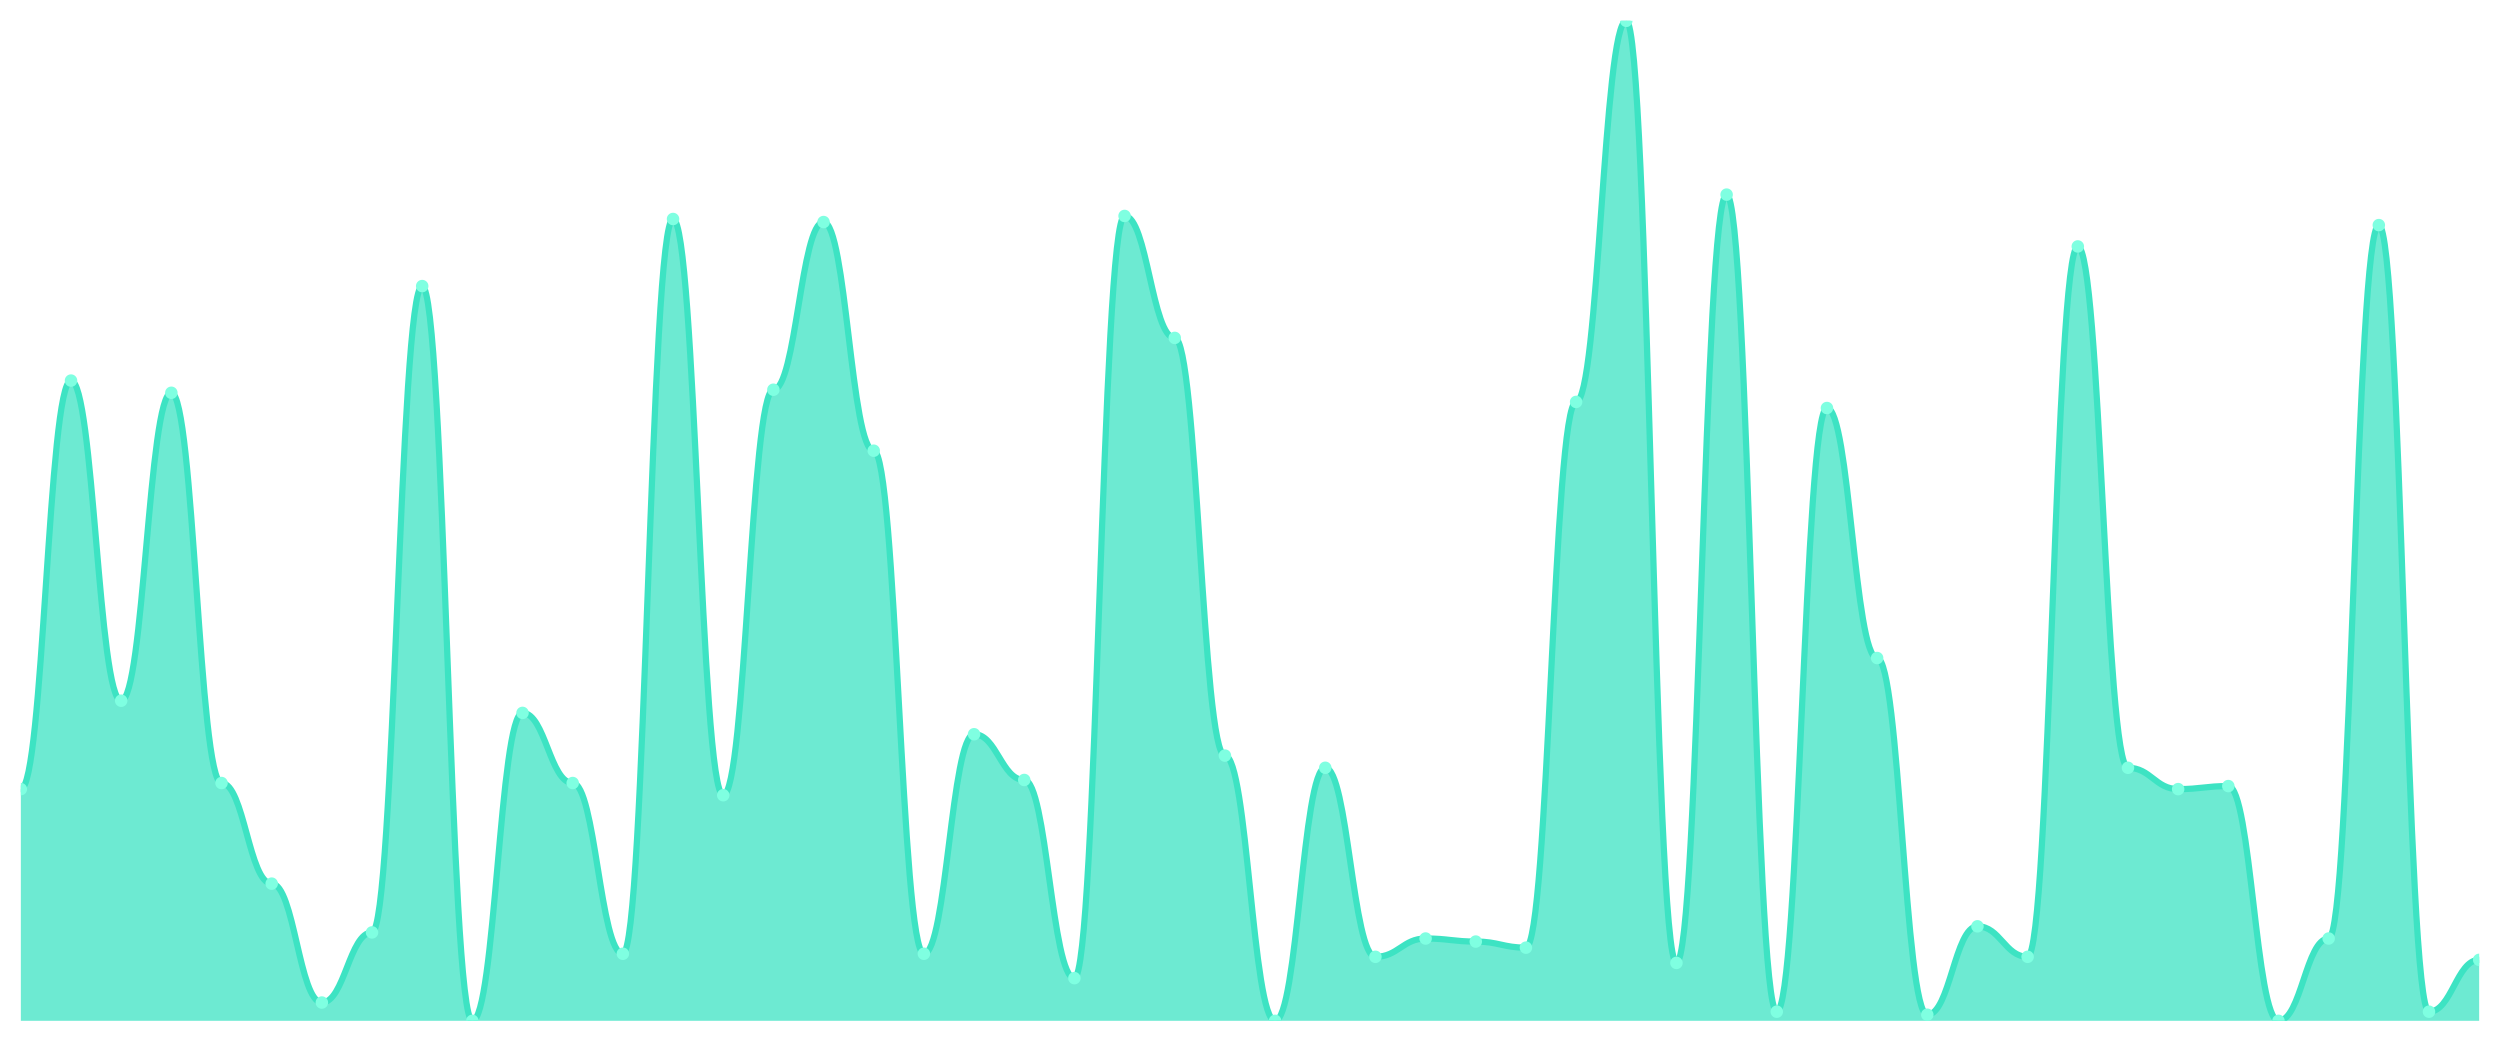
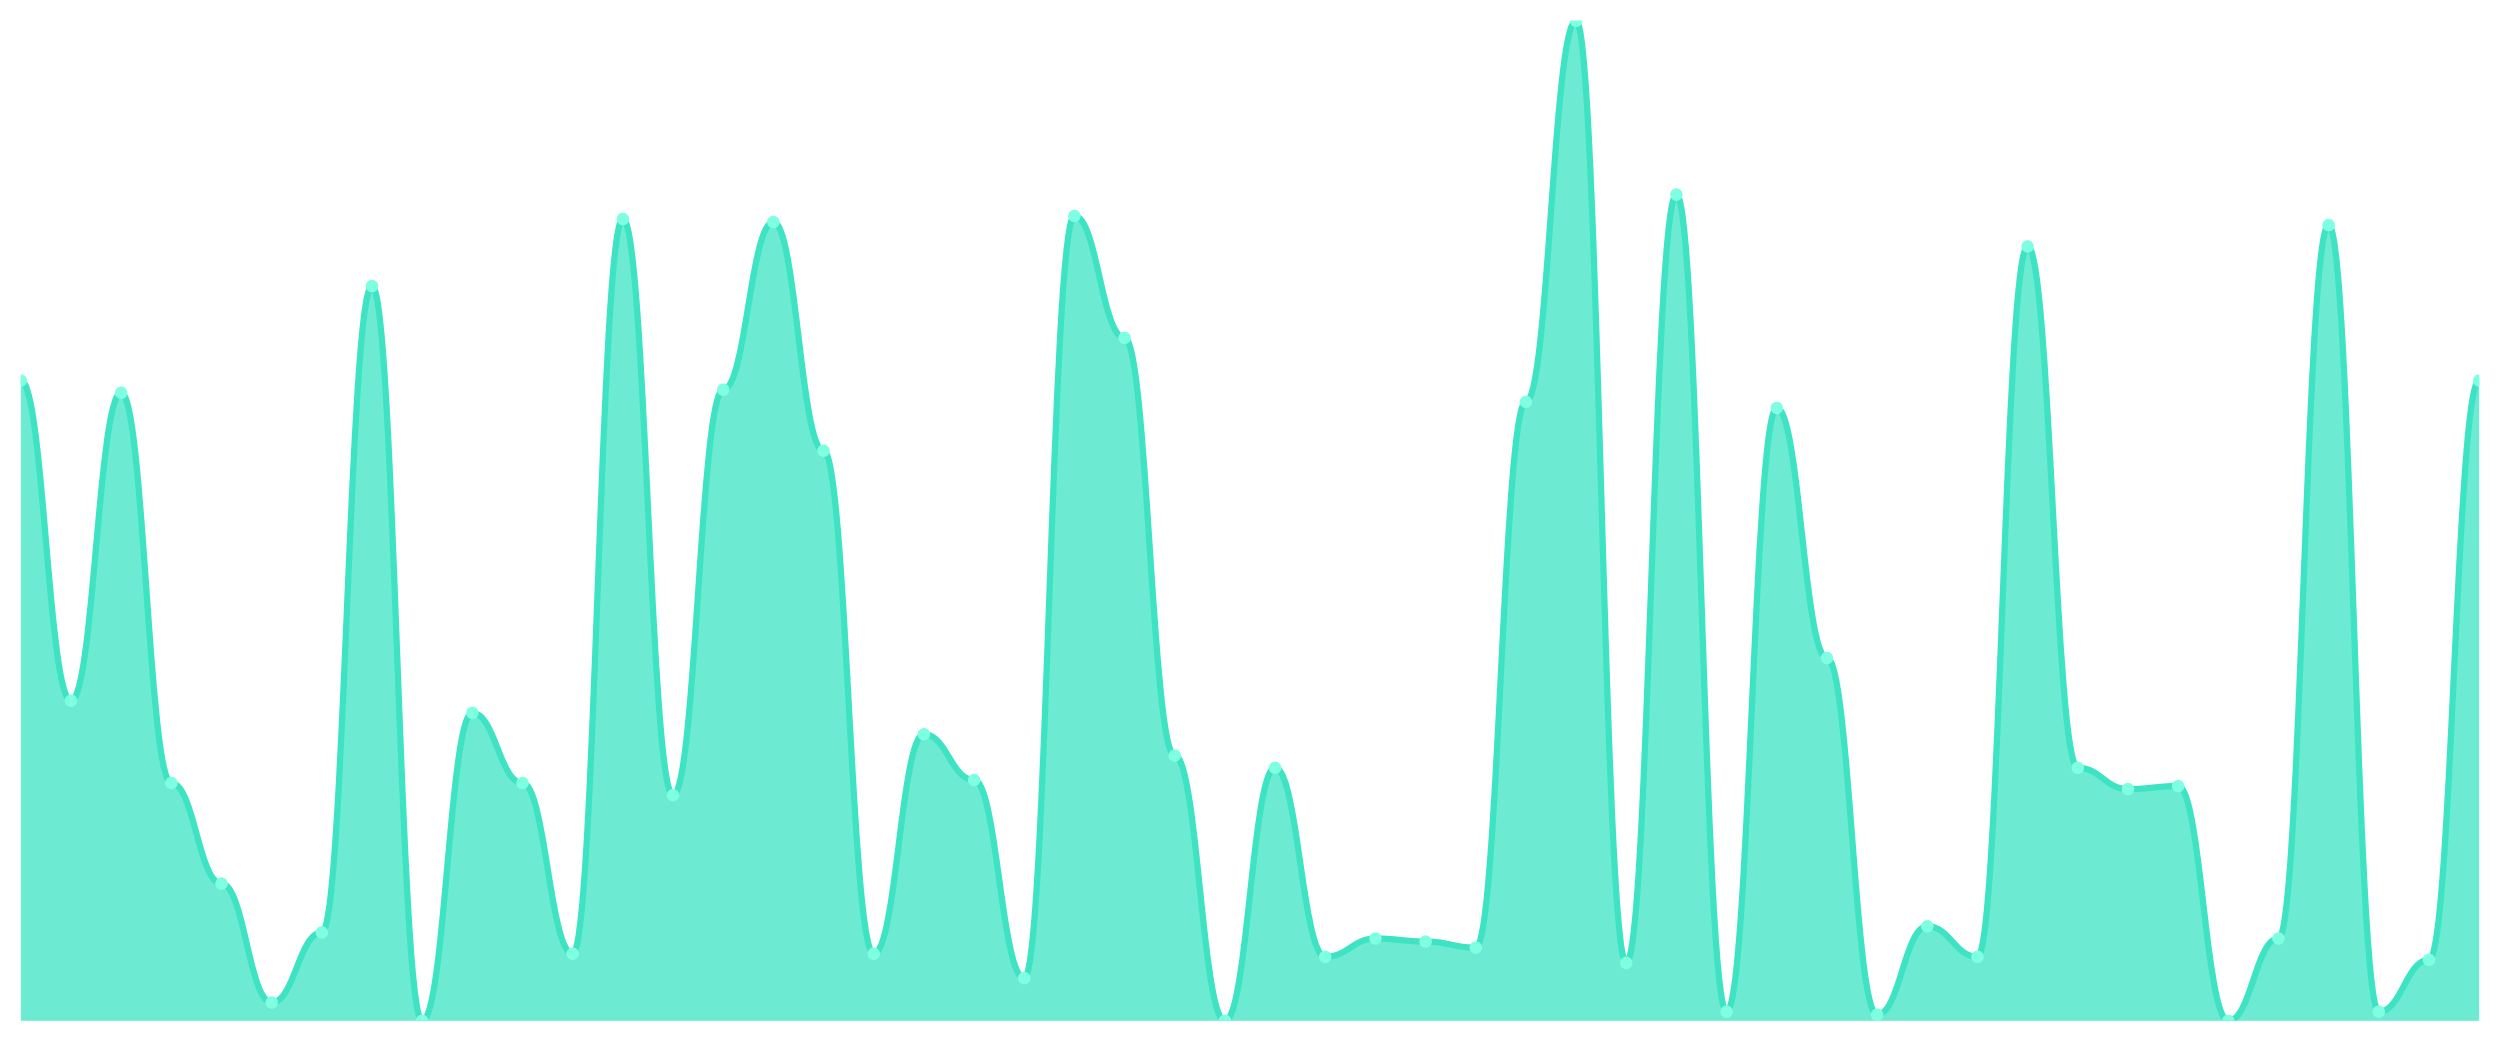
<svg xmlns="http://www.w3.org/2000/svg" viewBox="0 0 1200 500" width="1200" height="500">
  <defs>
    <clipPath id="c">
      <rect x="10" y="10" width="1180" height="480" />
    </clipPath>
  </defs>
  <rect width="1200" height="500" fill="none" />
  <g clip-path="url(#c)">
-     <path d="M 10,490 L 10,378.78 C 20.837,378.78 23.245,182.683 34.082,182.683 C 44.918,182.683 47.327,336.341 58.163,336.341 C 69,336.341 71.408,188.537 82.245,188.537 C 93.082,188.537 95.49,375.854 106.327,375.854 C 117.163,375.854 119.571,424.146 130.408,424.146 C 141.245,424.146 143.653,481.22 154.49,481.22 C 165.327,481.22 167.735,447.561 178.571,447.561 C 189.408,447.561 191.816,137.317 202.653,137.317 C 213.49,137.317 215.898,490 226.735,490 C 237.571,490 239.98,342.195 250.816,342.195 C 261.653,342.195 264.061,375.854 274.898,375.854 C 285.735,375.854 288.143,457.805 298.98,457.805 C 309.816,457.805 312.224,105.122 323.061,105.122 C 333.898,105.122 336.306,381.707 347.143,381.707 C 357.98,381.707 360.388,187.073 371.224,187.073 C 382.061,187.073 384.469,106.585 395.306,106.585 C 406.143,106.585 408.551,216.341 419.388,216.341 C 430.224,216.341 432.633,457.805 443.469,457.805 C 454.306,457.805 456.714,352.439 467.551,352.439 C 478.388,352.439 480.796,374.39 491.633,374.39 C 502.469,374.39 504.878,469.512 515.714,469.512 C 526.551,469.512 528.959,103.659 539.796,103.659 C 550.633,103.659 553.041,162.195 563.878,162.195 C 574.714,162.195 577.122,362.683 587.959,362.683 C 598.796,362.683 601.204,490 612.041,490 C 622.878,490 625.286,368.537 636.122,368.537 C 646.959,368.537 649.367,459.268 660.204,459.268 C 671.041,459.268 673.449,450.488 684.286,450.488 C 695.122,450.488 697.531,451.951 708.367,451.951 C 719.204,451.951 721.612,454.878 732.449,454.878 C 743.286,454.878 745.694,192.927 756.531,192.927 C 767.367,192.927 769.776,10 780.612,10 C 791.449,10 793.857,462.195 804.694,462.195 C 815.531,462.195 817.939,93.415 828.776,93.415 C 839.612,93.415 842.02,485.61 852.857,485.61 C 863.694,485.61 866.102,195.854 876.939,195.854 C 887.776,195.854 890.184,315.854 901.02,315.854 C 911.857,315.854 914.265,487.073 925.102,487.073 C 935.939,487.073 938.347,444.634 949.184,444.634 C 960.02,444.634 962.429,459.268 973.265,459.268 C 984.102,459.268 986.51,118.293 997.347,118.293 C 1008.184,118.293 1010.592,368.537 1021.429,368.537 C 1032.265,368.537 1034.673,378.78 1045.51,378.78 C 1056.347,378.78 1058.755,377.317 1069.592,377.317 C 1080.429,377.317 1082.837,490 1093.673,490 C 1104.51,490 1106.918,450.488 1117.755,450.488 C 1128.592,450.488 1131,108.049 1141.837,108.049 C 1152.673,108.049 1155.082,485.61 1165.918,485.61 C 1176.755,485.61 1179.163,460.732 1190,460.732 L 1190,490 Z" fill="rgba(61,227,195,0.75)" />
-     <path d="M 10,378.78 C 20.837,378.78 23.245,182.683 34.082,182.683 C 44.918,182.683 47.327,336.341 58.163,336.341 C 69,336.341 71.408,188.537 82.245,188.537 C 93.082,188.537 95.49,375.854 106.327,375.854 C 117.163,375.854 119.571,424.146 130.408,424.146 C 141.245,424.146 143.653,481.22 154.49,481.22 C 165.327,481.22 167.735,447.561 178.571,447.561 C 189.408,447.561 191.816,137.317 202.653,137.317 C 213.49,137.317 215.898,490 226.735,490 C 237.571,490 239.98,342.195 250.816,342.195 C 261.653,342.195 264.061,375.854 274.898,375.854 C 285.735,375.854 288.143,457.805 298.98,457.805 C 309.816,457.805 312.224,105.122 323.061,105.122 C 333.898,105.122 336.306,381.707 347.143,381.707 C 357.98,381.707 360.388,187.073 371.224,187.073 C 382.061,187.073 384.469,106.585 395.306,106.585 C 406.143,106.585 408.551,216.341 419.388,216.341 C 430.224,216.341 432.633,457.805 443.469,457.805 C 454.306,457.805 456.714,352.439 467.551,352.439 C 478.388,352.439 480.796,374.39 491.633,374.39 C 502.469,374.39 504.878,469.512 515.714,469.512 C 526.551,469.512 528.959,103.659 539.796,103.659 C 550.633,103.659 553.041,162.195 563.878,162.195 C 574.714,162.195 577.122,362.683 587.959,362.683 C 598.796,362.683 601.204,490 612.041,490 C 622.878,490 625.286,368.537 636.122,368.537 C 646.959,368.537 649.367,459.268 660.204,459.268 C 671.041,459.268 673.449,450.488 684.286,450.488 C 695.122,450.488 697.531,451.951 708.367,451.951 C 719.204,451.951 721.612,454.878 732.449,454.878 C 743.286,454.878 745.694,192.927 756.531,192.927 C 767.367,192.927 769.776,10 780.612,10 C 791.449,10 793.857,462.195 804.694,462.195 C 815.531,462.195 817.939,93.415 828.776,93.415 C 839.612,93.415 842.02,485.61 852.857,485.61 C 863.694,485.61 866.102,195.854 876.939,195.854 C 887.776,195.854 890.184,315.854 901.02,315.854 C 911.857,315.854 914.265,487.073 925.102,487.073 C 935.939,487.073 938.347,444.634 949.184,444.634 C 960.02,444.634 962.429,459.268 973.265,459.268 C 984.102,459.268 986.51,118.293 997.347,118.293 C 1008.184,118.293 1010.592,368.537 1021.429,368.537 C 1032.265,368.537 1034.673,378.78 1045.51,378.78 C 1056.347,378.78 1058.755,377.317 1069.592,377.317 C 1080.429,377.317 1082.837,490 1093.673,490 C 1104.51,490 1106.918,450.488 1117.755,450.488 C 1128.592,450.488 1131,108.049 1141.837,108.049 C 1152.673,108.049 1155.082,485.61 1165.918,485.61 C 1176.755,485.61 1179.163,460.732 1190,460.732" fill="none" stroke="#3de3c3" stroke-width="3" stroke-linecap="round" stroke-linejoin="round" />
-     <circle cx="10" cy="378.78" r="3" fill="#7fffe1" />
-     <circle cx="34.082" cy="182.683" r="3" fill="#7fffe1" />
-     <circle cx="58.163" cy="336.341" r="3" fill="#7fffe1" />
-     <circle cx="82.245" cy="188.537" r="3" fill="#7fffe1" />
-     <circle cx="106.327" cy="375.854" r="3" fill="#7fffe1" />
-     <circle cx="130.408" cy="424.146" r="3" fill="#7fffe1" />
-     <circle cx="154.49" cy="481.22" r="3" fill="#7fffe1" />
-     <circle cx="178.571" cy="447.561" r="3" fill="#7fffe1" />
-     <circle cx="202.653" cy="137.317" r="3" fill="#7fffe1" />
-     <circle cx="226.735" cy="490" r="3" fill="#7fffe1" />
-     <circle cx="250.816" cy="342.195" r="3" fill="#7fffe1" />
-     <circle cx="274.898" cy="375.854" r="3" fill="#7fffe1" />
-     <circle cx="298.98" cy="457.805" r="3" fill="#7fffe1" />
-     <circle cx="323.061" cy="105.122" r="3" fill="#7fffe1" />
-     <circle cx="347.143" cy="381.707" r="3" fill="#7fffe1" />
-     <circle cx="371.224" cy="187.073" r="3" fill="#7fffe1" />
-     <circle cx="395.306" cy="106.585" r="3" fill="#7fffe1" />
-     <circle cx="419.388" cy="216.341" r="3" fill="#7fffe1" />
-     <circle cx="443.469" cy="457.805" r="3" fill="#7fffe1" />
-     <circle cx="467.551" cy="352.439" r="3" fill="#7fffe1" />
-     <circle cx="491.633" cy="374.39" r="3" fill="#7fffe1" />
-     <circle cx="515.714" cy="469.512" r="3" fill="#7fffe1" />
-     <circle cx="539.796" cy="103.659" r="3" fill="#7fffe1" />
-     <circle cx="563.878" cy="162.195" r="3" fill="#7fffe1" />
-     <circle cx="587.959" cy="362.683" r="3" fill="#7fffe1" />
-     <circle cx="612.041" cy="490" r="3" fill="#7fffe1" />
-     <circle cx="636.122" cy="368.537" r="3" fill="#7fffe1" />
-     <circle cx="660.204" cy="459.268" r="3" fill="#7fffe1" />
-     <circle cx="684.286" cy="450.488" r="3" fill="#7fffe1" />
-     <circle cx="708.367" cy="451.951" r="3" fill="#7fffe1" />
-     <circle cx="732.449" cy="454.878" r="3" fill="#7fffe1" />
-     <circle cx="756.531" cy="192.927" r="3" fill="#7fffe1" />
-     <circle cx="780.612" cy="10" r="3" fill="#7fffe1" />
-     <circle cx="804.694" cy="462.195" r="3" fill="#7fffe1" />
-     <circle cx="828.776" cy="93.415" r="3" fill="#7fffe1" />
-     <circle cx="852.857" cy="485.61" r="3" fill="#7fffe1" />
-     <circle cx="876.939" cy="195.854" r="3" fill="#7fffe1" />
-     <circle cx="901.02" cy="315.854" r="3" fill="#7fffe1" />
-     <circle cx="925.102" cy="487.073" r="3" fill="#7fffe1" />
-     <circle cx="949.184" cy="444.634" r="3" fill="#7fffe1" />
-     <circle cx="973.265" cy="459.268" r="3" fill="#7fffe1" />
-     <circle cx="997.347" cy="118.293" r="3" fill="#7fffe1" />
-     <circle cx="1021.429" cy="368.537" r="3" fill="#7fffe1" />
-     <circle cx="1045.51" cy="378.78" r="3" fill="#7fffe1" />
-     <circle cx="1069.592" cy="377.317" r="3" fill="#7fffe1" />
-     <circle cx="1093.673" cy="490" r="3" fill="#7fffe1" />
-     <circle cx="1117.755" cy="450.488" r="3" fill="#7fffe1" />
-     <circle cx="1141.837" cy="108.049" r="3" fill="#7fffe1" />
-     <circle cx="1165.918" cy="485.61" r="3" fill="#7fffe1" />
-     <circle cx="1190" cy="460.732" r="3" fill="#7fffe1" />
+     <path d="M 10,490 L 10,182.683 C 20.837,182.683 23.245,336.341 34.082,336.341 C 44.918,336.341 47.327,188.537 58.163,188.537 C 69,188.537 71.408,375.854 82.245,375.854 C 93.082,375.854 95.49,424.146 106.327,424.146 C 117.163,424.146 119.571,481.22 130.408,481.22 C 141.245,481.22 143.653,447.561 154.49,447.561 C 165.327,447.561 167.735,137.317 178.571,137.317 C 189.408,137.317 191.816,490 202.653,490 C 213.49,490 215.898,342.195 226.735,342.195 C 237.571,342.195 239.98,375.854 250.816,375.854 C 261.653,375.854 264.061,457.805 274.898,457.805 C 285.735,457.805 288.143,105.122 298.98,105.122 C 309.816,105.122 312.224,381.707 323.061,381.707 C 333.898,381.707 336.306,187.073 347.143,187.073 C 357.98,187.073 360.388,106.585 371.224,106.585 C 382.061,106.585 384.469,216.341 395.306,216.341 C 406.143,216.341 408.551,457.805 419.388,457.805 C 430.224,457.805 432.633,352.439 443.469,352.439 C 454.306,352.439 456.714,374.39 467.551,374.39 C 478.388,374.39 480.796,469.512 491.633,469.512 C 502.469,469.512 504.878,103.659 515.714,103.659 C 526.551,103.659 528.959,162.195 539.796,162.195 C 550.633,162.195 553.041,362.683 563.878,362.683 C 574.714,362.683 577.122,490 587.959,490 C 598.796,490 601.204,368.537 612.041,368.537 C 622.878,368.537 625.286,459.268 636.122,459.268 C 646.959,459.268 649.367,450.488 660.204,450.488 C 671.041,450.488 673.449,451.951 684.286,451.951 C 695.122,451.951 697.531,454.878 708.367,454.878 C 719.204,454.878 721.612,192.927 732.449,192.927 C 743.286,192.927 745.694,10 756.531,10 C 767.367,10 769.776,462.195 780.612,462.195 C 791.449,462.195 793.857,93.415 804.694,93.415 C 815.531,93.415 817.939,485.61 828.776,485.61 C 839.612,485.61 842.02,195.854 852.857,195.854 C 863.694,195.854 866.102,315.854 876.939,315.854 C 887.776,315.854 890.184,487.073 901.02,487.073 C 911.857,487.073 914.265,444.634 925.102,444.634 C 935.939,444.634 938.347,459.268 949.184,459.268 C 960.02,459.268 962.429,118.293 973.265,118.293 C 984.102,118.293 986.51,368.537 997.347,368.537 C 1008.184,368.537 1010.592,378.78 1021.429,378.78 C 1032.265,378.78 1034.673,377.317 1045.51,377.317 C 1056.347,377.317 1058.755,490 1069.592,490 C 1080.429,490 1082.837,450.488 1093.673,450.488 C 1104.51,450.488 1106.918,108.049 1117.755,108.049 C 1128.592,108.049 1131,485.61 1141.837,485.61 C 1152.673,485.61 1155.082,460.732 1165.918,460.732 C 1176.755,460.732 1179.163,182.683 1190,182.683 L 1190,490 Z" fill="rgba(61,227,195,0.75)" />
+     <path d="M 10,182.683 C 20.837,182.683 23.245,336.341 34.082,336.341 C 44.918,336.341 47.327,188.537 58.163,188.537 C 69,188.537 71.408,375.854 82.245,375.854 C 93.082,375.854 95.49,424.146 106.327,424.146 C 117.163,424.146 119.571,481.22 130.408,481.22 C 141.245,481.22 143.653,447.561 154.49,447.561 C 165.327,447.561 167.735,137.317 178.571,137.317 C 189.408,137.317 191.816,490 202.653,490 C 213.49,490 215.898,342.195 226.735,342.195 C 237.571,342.195 239.98,375.854 250.816,375.854 C 261.653,375.854 264.061,457.805 274.898,457.805 C 285.735,457.805 288.143,105.122 298.98,105.122 C 309.816,105.122 312.224,381.707 323.061,381.707 C 333.898,381.707 336.306,187.073 347.143,187.073 C 357.98,187.073 360.388,106.585 371.224,106.585 C 382.061,106.585 384.469,216.341 395.306,216.341 C 406.143,216.341 408.551,457.805 419.388,457.805 C 430.224,457.805 432.633,352.439 443.469,352.439 C 454.306,352.439 456.714,374.39 467.551,374.39 C 478.388,374.39 480.796,469.512 491.633,469.512 C 502.469,469.512 504.878,103.659 515.714,103.659 C 526.551,103.659 528.959,162.195 539.796,162.195 C 550.633,162.195 553.041,362.683 563.878,362.683 C 574.714,362.683 577.122,490 587.959,490 C 598.796,490 601.204,368.537 612.041,368.537 C 622.878,368.537 625.286,459.268 636.122,459.268 C 646.959,459.268 649.367,450.488 660.204,450.488 C 671.041,450.488 673.449,451.951 684.286,451.951 C 695.122,451.951 697.531,454.878 708.367,454.878 C 719.204,454.878 721.612,192.927 732.449,192.927 C 743.286,192.927 745.694,10 756.531,10 C 767.367,10 769.776,462.195 780.612,462.195 C 791.449,462.195 793.857,93.415 804.694,93.415 C 815.531,93.415 817.939,485.61 828.776,485.61 C 839.612,485.61 842.02,195.854 852.857,195.854 C 863.694,195.854 866.102,315.854 876.939,315.854 C 887.776,315.854 890.184,487.073 901.02,487.073 C 911.857,487.073 914.265,444.634 925.102,444.634 C 935.939,444.634 938.347,459.268 949.184,459.268 C 960.02,459.268 962.429,118.293 973.265,118.293 C 984.102,118.293 986.51,368.537 997.347,368.537 C 1008.184,368.537 1010.592,378.78 1021.429,378.78 C 1032.265,378.78 1034.673,377.317 1045.51,377.317 C 1056.347,377.317 1058.755,490 1069.592,490 C 1080.429,490 1082.837,450.488 1093.673,450.488 C 1104.51,450.488 1106.918,108.049 1117.755,108.049 C 1128.592,108.049 1131,485.61 1141.837,485.61 C 1152.673,485.61 1155.082,460.732 1165.918,460.732 C 1176.755,460.732 1179.163,182.683 1190,182.683" fill="none" stroke="#3de3c3" stroke-width="3" stroke-linecap="round" stroke-linejoin="round" />
+     <circle cx="10" cy="182.683" r="3" fill="#7fffe1" />
+     <circle cx="34.082" cy="336.341" r="3" fill="#7fffe1" />
+     <circle cx="58.163" cy="188.537" r="3" fill="#7fffe1" />
+     <circle cx="82.245" cy="375.854" r="3" fill="#7fffe1" />
+     <circle cx="106.327" cy="424.146" r="3" fill="#7fffe1" />
+     <circle cx="130.408" cy="481.22" r="3" fill="#7fffe1" />
+     <circle cx="154.49" cy="447.561" r="3" fill="#7fffe1" />
+     <circle cx="178.571" cy="137.317" r="3" fill="#7fffe1" />
+     <circle cx="202.653" cy="490" r="3" fill="#7fffe1" />
+     <circle cx="226.735" cy="342.195" r="3" fill="#7fffe1" />
+     <circle cx="250.816" cy="375.854" r="3" fill="#7fffe1" />
+     <circle cx="274.898" cy="457.805" r="3" fill="#7fffe1" />
+     <circle cx="298.98" cy="105.122" r="3" fill="#7fffe1" />
+     <circle cx="323.061" cy="381.707" r="3" fill="#7fffe1" />
+     <circle cx="347.143" cy="187.073" r="3" fill="#7fffe1" />
+     <circle cx="371.224" cy="106.585" r="3" fill="#7fffe1" />
+     <circle cx="395.306" cy="216.341" r="3" fill="#7fffe1" />
+     <circle cx="419.388" cy="457.805" r="3" fill="#7fffe1" />
+     <circle cx="443.469" cy="352.439" r="3" fill="#7fffe1" />
+     <circle cx="467.551" cy="374.39" r="3" fill="#7fffe1" />
+     <circle cx="491.633" cy="469.512" r="3" fill="#7fffe1" />
+     <circle cx="515.714" cy="103.659" r="3" fill="#7fffe1" />
+     <circle cx="539.796" cy="162.195" r="3" fill="#7fffe1" />
+     <circle cx="563.878" cy="362.683" r="3" fill="#7fffe1" />
+     <circle cx="587.959" cy="490" r="3" fill="#7fffe1" />
+     <circle cx="612.041" cy="368.537" r="3" fill="#7fffe1" />
+     <circle cx="636.122" cy="459.268" r="3" fill="#7fffe1" />
+     <circle cx="660.204" cy="450.488" r="3" fill="#7fffe1" />
+     <circle cx="684.286" cy="451.951" r="3" fill="#7fffe1" />
+     <circle cx="708.367" cy="454.878" r="3" fill="#7fffe1" />
+     <circle cx="732.449" cy="192.927" r="3" fill="#7fffe1" />
+     <circle cx="756.531" cy="10" r="3" fill="#7fffe1" />
+     <circle cx="780.612" cy="462.195" r="3" fill="#7fffe1" />
+     <circle cx="804.694" cy="93.415" r="3" fill="#7fffe1" />
+     <circle cx="828.776" cy="485.61" r="3" fill="#7fffe1" />
+     <circle cx="852.857" cy="195.854" r="3" fill="#7fffe1" />
+     <circle cx="876.939" cy="315.854" r="3" fill="#7fffe1" />
+     <circle cx="901.02" cy="487.073" r="3" fill="#7fffe1" />
+     <circle cx="925.102" cy="444.634" r="3" fill="#7fffe1" />
+     <circle cx="949.184" cy="459.268" r="3" fill="#7fffe1" />
+     <circle cx="973.265" cy="118.293" r="3" fill="#7fffe1" />
+     <circle cx="997.347" cy="368.537" r="3" fill="#7fffe1" />
+     <circle cx="1021.429" cy="378.78" r="3" fill="#7fffe1" />
+     <circle cx="1045.51" cy="377.317" r="3" fill="#7fffe1" />
+     <circle cx="1069.592" cy="490" r="3" fill="#7fffe1" />
+     <circle cx="1093.673" cy="450.488" r="3" fill="#7fffe1" />
+     <circle cx="1117.755" cy="108.049" r="3" fill="#7fffe1" />
+     <circle cx="1141.837" cy="485.61" r="3" fill="#7fffe1" />
+     <circle cx="1165.918" cy="460.732" r="3" fill="#7fffe1" />
+     <circle cx="1190" cy="182.683" r="3" fill="#7fffe1" />
  </g>
</svg>
